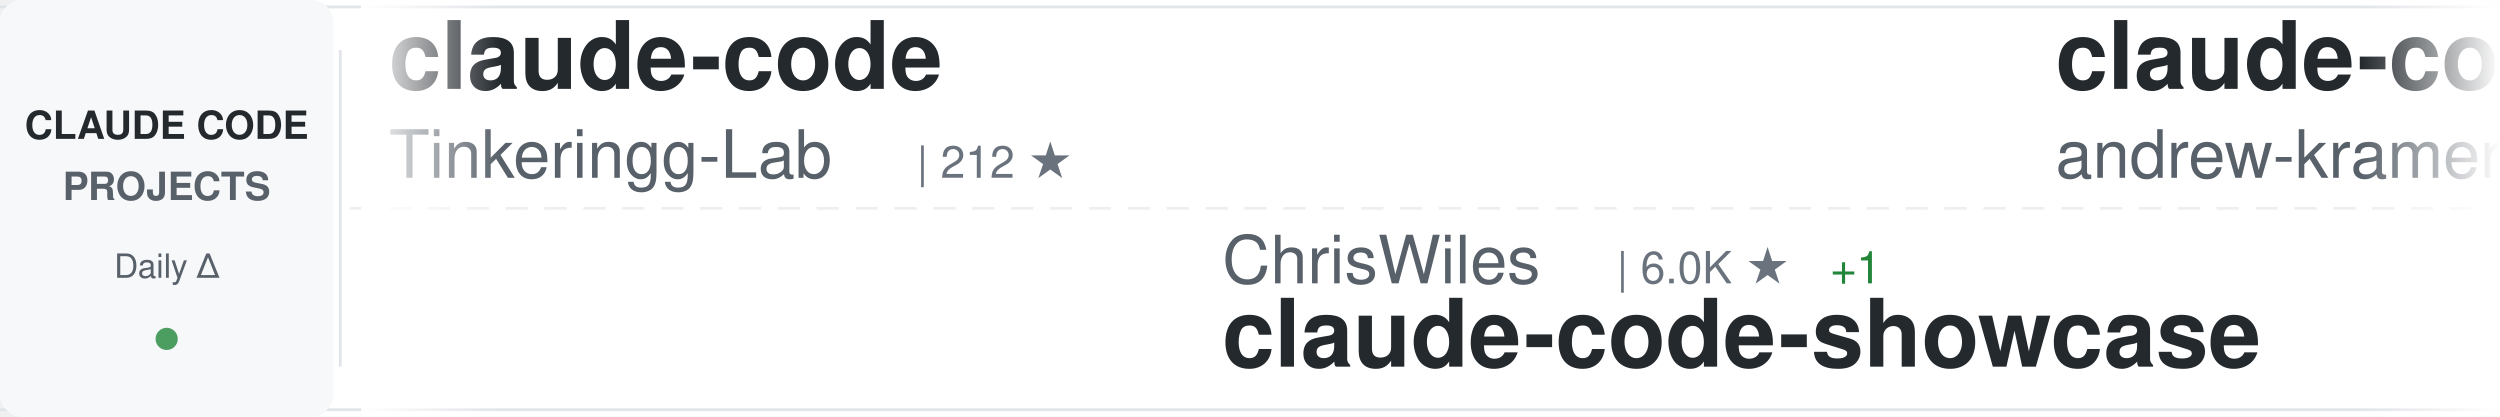
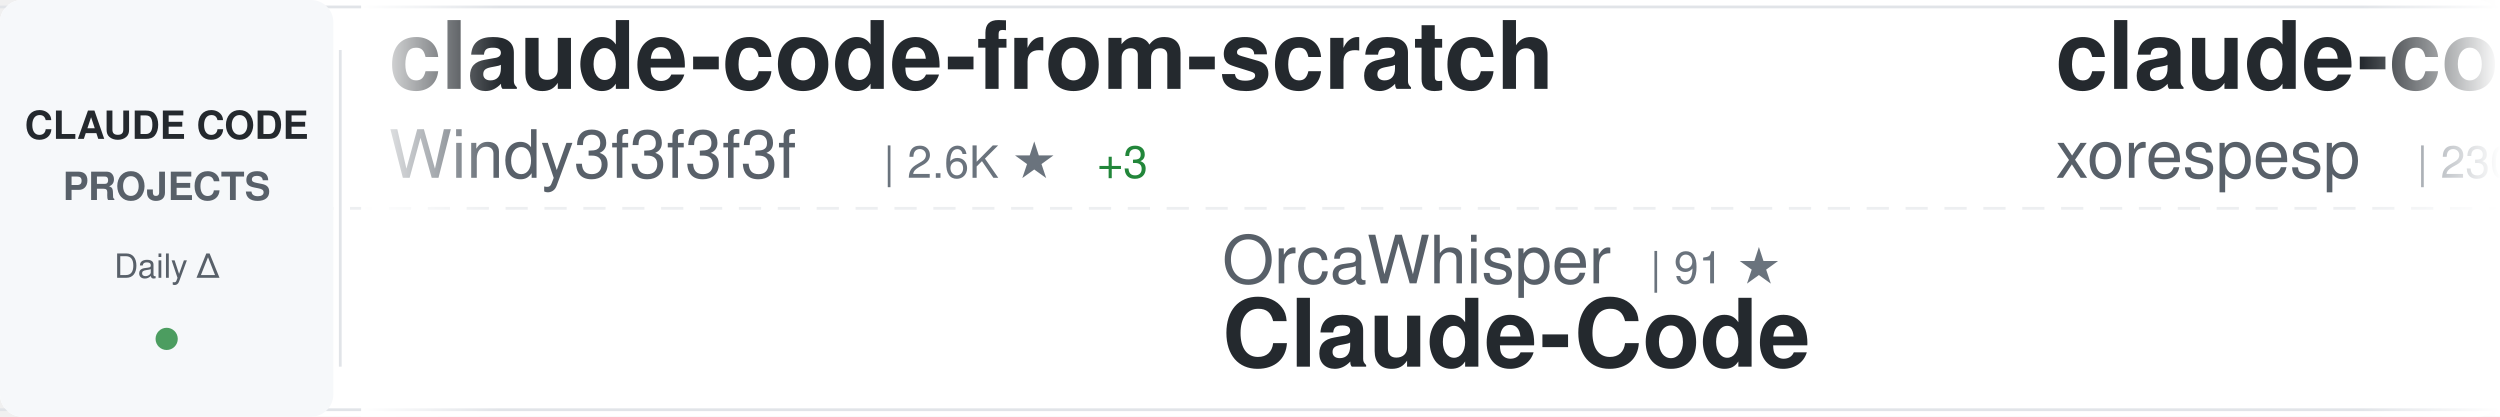
<svg xmlns="http://www.w3.org/2000/svg" width="900" height="150">
  <defs>
    <linearGradient id="awesomeLeftFade" x1="0%" y1="0%" x2="100%" y2="0%">
      <stop offset="0%" style="stop-color:#ffffff;stop-opacity:1" />
      <stop offset="100%" style="stop-color:#ffffff;stop-opacity:0" />
    </linearGradient>
    <linearGradient id="awesomeRightFade" x1="0%" y1="0%" x2="100%" y2="0%">
      <stop offset="0%" style="stop-color:#ffffff;stop-opacity:0" />
      <stop offset="100%" style="stop-color:#ffffff;stop-opacity:1" />
    </linearGradient>
  </defs>
  <rect width="900" height="150" fill="#ffffff" rx="8" />
  <rect x="0" y="2" width="900" height="1" fill="#e1e4e8" />
  <rect x="0" y="147" width="900" height="1" fill="#e1e4e8" />
  <line x1="0" y1="75" x2="900" y2="75" stroke="#e1e4e8" stroke-width="1" stroke-dasharray="8 6" opacity="0.6" />
  <rect x="0" y="0" width="120" height="150" fill="#f6f8fa" rx="8" />
  <text x="60" y="50" font-family="-apple-system, BlinkMacSystemFont, 'Segoe UI', Helvetica, Arial, sans-serif" font-size="14" font-weight="600" fill="#24292e" text-anchor="middle">CLAUDE CODE</text>
  <text x="60" y="72" font-family="-apple-system, BlinkMacSystemFont, 'Segoe UI', Helvetica, Arial, sans-serif" font-size="14" font-weight="600" fill="#586069" text-anchor="middle">PROJECTS</text>
  <text x="60" y="100" font-family="-apple-system, BlinkMacSystemFont, 'Segoe UI', Helvetica, Arial, sans-serif" font-size="12" font-weight="500" fill="#586069" text-anchor="middle">Daily Δ</text>
  <circle cx="60" cy="122" r="4" fill="#22863a" opacity="0.8" />
  <rect x="122" y="18" width="1" height="114" fill="#e1e4e8" />
  <clipPath id="awesomeTickerClip">
    <rect x="130" y="0" width="770" height="150" />
  </clipPath>
  <g clip-path="url(#awesomeTickerClip)">
    <g id="awesomeTickerItems">
      <animateTransform attributeName="transform" attributeType="XML" type="translate" from="0 0" to="-3000 0" dur="54s" repeatCount="indefinite" />
      <g transform="translate(0, 0)">
-         <text x="140" y="32" font-family="-apple-system, BlinkMacSystemFont, 'Segoe UI', Helvetica, Arial, sans-serif" font-size="34" font-weight="600" fill="#24292e">claude-code</text>
-         <text x="140" y="64" font-family="-apple-system, BlinkMacSystemFont, 'Segoe UI', Helvetica, Arial, sans-serif" font-size="24" font-weight="400" fill="#586069">Tinkeringg-Lab</text>
-         <text x="330" y="64" font-family="-apple-system, BlinkMacSystemFont, 'Segoe UI', Helvetica, Arial, sans-serif" font-size="16" font-weight="500" fill="#6a737d">| 212 ★</text>
+         <text x="140" y="32" font-family="-apple-system, BlinkMacSystemFont, 'Segoe UI', Helvetica, Arial, sans-serif" font-size="34" font-weight="600" fill="#24292e">claude-code-from-scratch</text>
+         <text x="140" y="64" font-family="-apple-system, BlinkMacSystemFont, 'Segoe UI', Helvetica, Arial, sans-serif" font-size="24" font-weight="400" fill="#586069">Windy3f3f3f3f</text>
+         <text x="318" y="64" font-family="-apple-system, BlinkMacSystemFont, 'Segoe UI', Helvetica, Arial, sans-serif" font-size="16" font-weight="500" fill="#6a737d">| 2.6K ★</text>
+         <text x="395" y="64" font-family="-apple-system, BlinkMacSystemFont, 'Segoe UI', Helvetica, Arial, sans-serif" font-size="16" font-weight="500" fill="#22863a"> +3</text>
      </g>
      <g transform="translate(300, 0)">
-         <text x="140" y="102" font-family="-apple-system, BlinkMacSystemFont, 'Segoe UI', Helvetica, Arial, sans-serif" font-size="24" font-weight="400" fill="#586069">ChrisWiles</text>
-         <text x="282" y="102" font-family="-apple-system, BlinkMacSystemFont, 'Segoe UI', Helvetica, Arial, sans-serif" font-size="16" font-weight="500" fill="#6a737d">| 6.0K ★</text>
-         <text x="359" y="102" font-family="-apple-system, BlinkMacSystemFont, 'Segoe UI', Helvetica, Arial, sans-serif" font-size="16" font-weight="500" fill="#22863a"> +1</text>
-         <text x="140" y="132" font-family="-apple-system, BlinkMacSystemFont, 'Segoe UI', Helvetica, Arial, sans-serif" font-size="34" font-weight="600" fill="#24292e">claude-code-showcase</text>
+         <text x="140" y="102" font-family="-apple-system, BlinkMacSystemFont, 'Segoe UI', Helvetica, Arial, sans-serif" font-size="24" font-weight="400" fill="#586069">OrcaWhisper</text>
+         <text x="294" y="102" font-family="-apple-system, BlinkMacSystemFont, 'Segoe UI', Helvetica, Arial, sans-serif" font-size="16" font-weight="500" fill="#6a737d">| 91 ★</text>
+         <text x="140" y="132" font-family="-apple-system, BlinkMacSystemFont, 'Segoe UI', Helvetica, Arial, sans-serif" font-size="34" font-weight="600" fill="#24292e">Claude-Code</text>
      </g>
      <g transform="translate(600, 0)">
-         <text x="140" y="32" font-family="-apple-system, BlinkMacSystemFont, 'Segoe UI', Helvetica, Arial, sans-serif" font-size="34" font-weight="600" fill="#24292e">claude-code-source-build</text>
-         <text x="140" y="64" font-family="-apple-system, BlinkMacSystemFont, 'Segoe UI', Helvetica, Arial, sans-serif" font-size="24" font-weight="400" fill="#586069">andrew-kramer-inno</text>
-         <text x="378" y="64" font-family="-apple-system, BlinkMacSystemFont, 'Segoe UI', Helvetica, Arial, sans-serif" font-size="16" font-weight="500" fill="#6a737d">| 594 ★</text>
+         <text x="140" y="32" font-family="-apple-system, BlinkMacSystemFont, 'Segoe UI', Helvetica, Arial, sans-serif" font-size="34" font-weight="600" fill="#24292e">claude-code</text>
+         <text x="140" y="64" font-family="-apple-system, BlinkMacSystemFont, 'Segoe UI', Helvetica, Arial, sans-serif" font-size="24" font-weight="400" fill="#586069">xorespesp</text>
+         <text x="270" y="64" font-family="-apple-system, BlinkMacSystemFont, 'Segoe UI', Helvetica, Arial, sans-serif" font-size="16" font-weight="500" fill="#6a737d">| 230 ★</text>
      </g>
      <g transform="translate(900, 0)">
-         <text x="140" y="102" font-family="-apple-system, BlinkMacSystemFont, 'Segoe UI', Helvetica, Arial, sans-serif" font-size="24" font-weight="400" fill="#586069">Piebald-AI</text>
-         <text x="282" y="102" font-family="-apple-system, BlinkMacSystemFont, 'Segoe UI', Helvetica, Arial, sans-serif" font-size="16" font-weight="500" fill="#6a737d">| 12.4K ★</text>
-         <text x="368" y="102" font-family="-apple-system, BlinkMacSystemFont, 'Segoe UI', Helvetica, Arial, sans-serif" font-size="16" font-weight="500" fill="#22863a"> +1</text>
-         <text x="140" y="132" font-family="-apple-system, BlinkMacSystemFont, 'Segoe UI', Helvetica, Arial, sans-serif" font-size="34" font-weight="600" fill="#24292e">claude-code-system-promp...</text>
+         <text x="140" y="102" font-family="-apple-system, BlinkMacSystemFont, 'Segoe UI', Helvetica, Arial, sans-serif" font-size="24" font-weight="400" fill="#586069">multica-ai</text>
+         <text x="282" y="102" font-family="-apple-system, BlinkMacSystemFont, 'Segoe UI', Helvetica, Arial, sans-serif" font-size="16" font-weight="500" fill="#6a737d">| 206.4K ★</text>
+         <text x="377" y="102" font-family="-apple-system, BlinkMacSystemFont, 'Segoe UI', Helvetica, Arial, sans-serif" font-size="16" font-weight="500" fill="#22863a"> +216</text>
+         <text x="140" y="132" font-family="-apple-system, BlinkMacSystemFont, 'Segoe UI', Helvetica, Arial, sans-serif" font-size="34" font-weight="600" fill="#24292e">andrej-karpathy-skills</text>
      </g>
      <g transform="translate(1200, 0)">
-         <text x="140" y="32" font-family="-apple-system, BlinkMacSystemFont, 'Segoe UI', Helvetica, Arial, sans-serif" font-size="34" font-weight="600" fill="#24292e">claude-code-cheat-sheet</text>
-         <text x="140" y="64" font-family="-apple-system, BlinkMacSystemFont, 'Segoe UI', Helvetica, Arial, sans-serif" font-size="24" font-weight="400" fill="#586069">Njengah</text>
-         <text x="246" y="64" font-family="-apple-system, BlinkMacSystemFont, 'Segoe UI', Helvetica, Arial, sans-serif" font-size="16" font-weight="500" fill="#6a737d">| 1.9K ★</text>
-         <text x="323" y="64" font-family="-apple-system, BlinkMacSystemFont, 'Segoe UI', Helvetica, Arial, sans-serif" font-size="16" font-weight="500" fill="#22863a"> +1.9K</text>
+         <text x="140" y="32" font-family="-apple-system, BlinkMacSystemFont, 'Segoe UI', Helvetica, Arial, sans-serif" font-size="34" font-weight="600" fill="#24292e">Claude-Code</text>
+         <text x="140" y="64" font-family="-apple-system, BlinkMacSystemFont, 'Segoe UI', Helvetica, Arial, sans-serif" font-size="24" font-weight="400" fill="#586069">pengchengneo</text>
+         <text x="306" y="64" font-family="-apple-system, BlinkMacSystemFont, 'Segoe UI', Helvetica, Arial, sans-serif" font-size="16" font-weight="500" fill="#6a737d">| 1.8K ★</text>
+         <text x="383" y="64" font-family="-apple-system, BlinkMacSystemFont, 'Segoe UI', Helvetica, Arial, sans-serif" font-size="16" font-weight="500" fill="#22863a"> +1</text>
      </g>
      <g transform="translate(1500, 0)">
-         <text x="140" y="102" font-family="-apple-system, BlinkMacSystemFont, 'Segoe UI', Helvetica, Arial, sans-serif" font-size="24" font-weight="400" fill="#586069">Windy3f3f3f3f</text>
-         <text x="318" y="102" font-family="-apple-system, BlinkMacSystemFont, 'Segoe UI', Helvetica, Arial, sans-serif" font-size="16" font-weight="500" fill="#6a737d">| 2.6K ★</text>
-         <text x="395" y="102" font-family="-apple-system, BlinkMacSystemFont, 'Segoe UI', Helvetica, Arial, sans-serif" font-size="16" font-weight="500" fill="#22863a"> +1</text>
-         <text x="140" y="132" font-family="-apple-system, BlinkMacSystemFont, 'Segoe UI', Helvetica, Arial, sans-serif" font-size="34" font-weight="600" fill="#24292e">claude-code-from-scratch</text>
+         <text x="140" y="102" font-family="-apple-system, BlinkMacSystemFont, 'Segoe UI', Helvetica, Arial, sans-serif" font-size="24" font-weight="400" fill="#586069">liuup</text>
+         <text x="222" y="102" font-family="-apple-system, BlinkMacSystemFont, 'Segoe UI', Helvetica, Arial, sans-serif" font-size="16" font-weight="500" fill="#6a737d">| 3.8K ★</text>
+         <text x="299" y="102" font-family="-apple-system, BlinkMacSystemFont, 'Segoe UI', Helvetica, Arial, sans-serif" font-size="16" font-weight="500" fill="#22863a"> +1</text>
+         <text x="140" y="132" font-family="-apple-system, BlinkMacSystemFont, 'Segoe UI', Helvetica, Arial, sans-serif" font-size="34" font-weight="600" fill="#24292e">claude-code-analysis</text>
      </g>
      <g transform="translate(1800, 0)">
-         <text x="140" y="32" font-family="-apple-system, BlinkMacSystemFont, 'Segoe UI', Helvetica, Arial, sans-serif" font-size="34" font-weight="600" fill="#24292e">claude-code-reverse</text>
-         <text x="140" y="64" font-family="-apple-system, BlinkMacSystemFont, 'Segoe UI', Helvetica, Arial, sans-serif" font-size="24" font-weight="400" fill="#586069">Yuyz0112</text>
-         <text x="258" y="64" font-family="-apple-system, BlinkMacSystemFont, 'Segoe UI', Helvetica, Arial, sans-serif" font-size="16" font-weight="500" fill="#6a737d">| 2.4K ★</text>
+         <text x="140" y="32" font-family="-apple-system, BlinkMacSystemFont, 'Segoe UI', Helvetica, Arial, sans-serif" font-size="34" font-weight="600" fill="#24292e">system_prompts_leaks</text>
+         <text x="140" y="64" font-family="-apple-system, BlinkMacSystemFont, 'Segoe UI', Helvetica, Arial, sans-serif" font-size="24" font-weight="400" fill="#586069">asgeirtj</text>
+         <text x="258" y="64" font-family="-apple-system, BlinkMacSystemFont, 'Segoe UI', Helvetica, Arial, sans-serif" font-size="16" font-weight="500" fill="#6a737d">| 63.5K ★</text>
+         <text x="344" y="64" font-family="-apple-system, BlinkMacSystemFont, 'Segoe UI', Helvetica, Arial, sans-serif" font-size="16" font-weight="500" fill="#22863a"> +15</text>
      </g>
      <g transform="translate(2100, 0)">
-         <text x="140" y="102" font-family="-apple-system, BlinkMacSystemFont, 'Segoe UI', Helvetica, Arial, sans-serif" font-size="24" font-weight="400" fill="#586069">AICoderTudou</text>
-         <text x="306" y="102" font-family="-apple-system, BlinkMacSystemFont, 'Segoe UI', Helvetica, Arial, sans-serif" font-size="16" font-weight="500" fill="#6a737d">| 496 ★</text>
-         <text x="140" y="132" font-family="-apple-system, BlinkMacSystemFont, 'Segoe UI', Helvetica, Arial, sans-serif" font-size="34" font-weight="600" fill="#24292e">claude-code-tudou</text>
+         <text x="140" y="102" font-family="-apple-system, BlinkMacSystemFont, 'Segoe UI', Helvetica, Arial, sans-serif" font-size="24" font-weight="400" fill="#586069">freestylefly</text>
+         <text x="306" y="102" font-family="-apple-system, BlinkMacSystemFont, 'Segoe UI', Helvetica, Arial, sans-serif" font-size="16" font-weight="500" fill="#6a737d">| 128 ★</text>
+         <text x="140" y="132" font-family="-apple-system, BlinkMacSystemFont, 'Segoe UI', Helvetica, Arial, sans-serif" font-size="34" font-weight="600" fill="#24292e">claude-code</text>
      </g>
      <g transform="translate(2400, 0)">
-         <text x="140" y="32" font-family="-apple-system, BlinkMacSystemFont, 'Segoe UI', Helvetica, Arial, sans-serif" font-size="34" font-weight="600" fill="#24292e">Claude-code</text>
-         <text x="140" y="64" font-family="-apple-system, BlinkMacSystemFont, 'Segoe UI', Helvetica, Arial, sans-serif" font-size="24" font-weight="400" fill="#586069">fazxes</text>
-         <text x="234" y="64" font-family="-apple-system, BlinkMacSystemFont, 'Segoe UI', Helvetica, Arial, sans-serif" font-size="16" font-weight="500" fill="#6a737d">| 232 ★</text>
+         <text x="140" y="32" font-family="-apple-system, BlinkMacSystemFont, 'Segoe UI', Helvetica, Arial, sans-serif" font-size="34" font-weight="600" fill="#24292e">claude-code</text>
+         <text x="140" y="64" font-family="-apple-system, BlinkMacSystemFont, 'Segoe UI', Helvetica, Arial, sans-serif" font-size="24" font-weight="400" fill="#586069">lowcortisolprogrammer</text>
+         <text x="414" y="64" font-family="-apple-system, BlinkMacSystemFont, 'Segoe UI', Helvetica, Arial, sans-serif" font-size="16" font-weight="500" fill="#6a737d">| 171 ★</text>
      </g>
      <g transform="translate(2700, 0)">
-         <text x="140" y="102" font-family="-apple-system, BlinkMacSystemFont, 'Segoe UI', Helvetica, Arial, sans-serif" font-size="24" font-weight="400" fill="#586069">ccplugins</text>
-         <text x="270" y="102" font-family="-apple-system, BlinkMacSystemFont, 'Segoe UI', Helvetica, Arial, sans-serif" font-size="16" font-weight="500" fill="#6a737d">| 922 ★</text>
-         <text x="140" y="132" font-family="-apple-system, BlinkMacSystemFont, 'Segoe UI', Helvetica, Arial, sans-serif" font-size="34" font-weight="600" fill="#24292e">awesome-claude-code-plug...</text>
+         <text x="140" y="102" font-family="-apple-system, BlinkMacSystemFont, 'Segoe UI', Helvetica, Arial, sans-serif" font-size="24" font-weight="400" fill="#586069">shareAI-lab</text>
+         <text x="294" y="102" font-family="-apple-system, BlinkMacSystemFont, 'Segoe UI', Helvetica, Arial, sans-serif" font-size="16" font-weight="500" fill="#6a737d">| 75.2K ★</text>
+         <text x="380" y="102" font-family="-apple-system, BlinkMacSystemFont, 'Segoe UI', Helvetica, Arial, sans-serif" font-size="16" font-weight="500" fill="#22863a"> +52</text>
+         <text x="140" y="132" font-family="-apple-system, BlinkMacSystemFont, 'Segoe UI', Helvetica, Arial, sans-serif" font-size="34" font-weight="600" fill="#24292e">learn-claude-code</text>
      </g>
      <g transform="translate(3000, 0)">
-         <text x="140" y="32" font-family="-apple-system, BlinkMacSystemFont, 'Segoe UI', Helvetica, Arial, sans-serif" font-size="34" font-weight="600" fill="#24292e">claude-code</text>
-         <text x="140" y="64" font-family="-apple-system, BlinkMacSystemFont, 'Segoe UI', Helvetica, Arial, sans-serif" font-size="24" font-weight="400" fill="#586069">Tinkeringg-Lab</text>
-         <text x="330" y="64" font-family="-apple-system, BlinkMacSystemFont, 'Segoe UI', Helvetica, Arial, sans-serif" font-size="16" font-weight="500" fill="#6a737d">| 212 ★</text>
+         <text x="140" y="32" font-family="-apple-system, BlinkMacSystemFont, 'Segoe UI', Helvetica, Arial, sans-serif" font-size="34" font-weight="600" fill="#24292e">claude-code-from-scratch</text>
+         <text x="140" y="64" font-family="-apple-system, BlinkMacSystemFont, 'Segoe UI', Helvetica, Arial, sans-serif" font-size="24" font-weight="400" fill="#586069">Windy3f3f3f3f</text>
+         <text x="318" y="64" font-family="-apple-system, BlinkMacSystemFont, 'Segoe UI', Helvetica, Arial, sans-serif" font-size="16" font-weight="500" fill="#6a737d">| 2.6K ★</text>
+         <text x="395" y="64" font-family="-apple-system, BlinkMacSystemFont, 'Segoe UI', Helvetica, Arial, sans-serif" font-size="16" font-weight="500" fill="#22863a"> +3</text>
      </g>
      <g transform="translate(3300, 0)">
-         <text x="140" y="102" font-family="-apple-system, BlinkMacSystemFont, 'Segoe UI', Helvetica, Arial, sans-serif" font-size="24" font-weight="400" fill="#586069">ChrisWiles</text>
-         <text x="282" y="102" font-family="-apple-system, BlinkMacSystemFont, 'Segoe UI', Helvetica, Arial, sans-serif" font-size="16" font-weight="500" fill="#6a737d">| 6.0K ★</text>
-         <text x="359" y="102" font-family="-apple-system, BlinkMacSystemFont, 'Segoe UI', Helvetica, Arial, sans-serif" font-size="16" font-weight="500" fill="#22863a"> +1</text>
-         <text x="140" y="132" font-family="-apple-system, BlinkMacSystemFont, 'Segoe UI', Helvetica, Arial, sans-serif" font-size="34" font-weight="600" fill="#24292e">claude-code-showcase</text>
+         <text x="140" y="102" font-family="-apple-system, BlinkMacSystemFont, 'Segoe UI', Helvetica, Arial, sans-serif" font-size="24" font-weight="400" fill="#586069">OrcaWhisper</text>
+         <text x="294" y="102" font-family="-apple-system, BlinkMacSystemFont, 'Segoe UI', Helvetica, Arial, sans-serif" font-size="16" font-weight="500" fill="#6a737d">| 91 ★</text>
+         <text x="140" y="132" font-family="-apple-system, BlinkMacSystemFont, 'Segoe UI', Helvetica, Arial, sans-serif" font-size="34" font-weight="600" fill="#24292e">Claude-Code</text>
      </g>
      <g transform="translate(3600, 0)">
-         <text x="140" y="32" font-family="-apple-system, BlinkMacSystemFont, 'Segoe UI', Helvetica, Arial, sans-serif" font-size="34" font-weight="600" fill="#24292e">claude-code-source-build</text>
-         <text x="140" y="64" font-family="-apple-system, BlinkMacSystemFont, 'Segoe UI', Helvetica, Arial, sans-serif" font-size="24" font-weight="400" fill="#586069">andrew-kramer-inno</text>
-         <text x="378" y="64" font-family="-apple-system, BlinkMacSystemFont, 'Segoe UI', Helvetica, Arial, sans-serif" font-size="16" font-weight="500" fill="#6a737d">| 594 ★</text>
+         <text x="140" y="32" font-family="-apple-system, BlinkMacSystemFont, 'Segoe UI', Helvetica, Arial, sans-serif" font-size="34" font-weight="600" fill="#24292e">claude-code</text>
+         <text x="140" y="64" font-family="-apple-system, BlinkMacSystemFont, 'Segoe UI', Helvetica, Arial, sans-serif" font-size="24" font-weight="400" fill="#586069">xorespesp</text>
+         <text x="270" y="64" font-family="-apple-system, BlinkMacSystemFont, 'Segoe UI', Helvetica, Arial, sans-serif" font-size="16" font-weight="500" fill="#6a737d">| 230 ★</text>
      </g>
      <g transform="translate(3900, 0)">
-         <text x="140" y="102" font-family="-apple-system, BlinkMacSystemFont, 'Segoe UI', Helvetica, Arial, sans-serif" font-size="24" font-weight="400" fill="#586069">Piebald-AI</text>
-         <text x="282" y="102" font-family="-apple-system, BlinkMacSystemFont, 'Segoe UI', Helvetica, Arial, sans-serif" font-size="16" font-weight="500" fill="#6a737d">| 12.4K ★</text>
-         <text x="368" y="102" font-family="-apple-system, BlinkMacSystemFont, 'Segoe UI', Helvetica, Arial, sans-serif" font-size="16" font-weight="500" fill="#22863a"> +1</text>
-         <text x="140" y="132" font-family="-apple-system, BlinkMacSystemFont, 'Segoe UI', Helvetica, Arial, sans-serif" font-size="34" font-weight="600" fill="#24292e">claude-code-system-promp...</text>
+         <text x="140" y="102" font-family="-apple-system, BlinkMacSystemFont, 'Segoe UI', Helvetica, Arial, sans-serif" font-size="24" font-weight="400" fill="#586069">multica-ai</text>
+         <text x="282" y="102" font-family="-apple-system, BlinkMacSystemFont, 'Segoe UI', Helvetica, Arial, sans-serif" font-size="16" font-weight="500" fill="#6a737d">| 206.4K ★</text>
+         <text x="377" y="102" font-family="-apple-system, BlinkMacSystemFont, 'Segoe UI', Helvetica, Arial, sans-serif" font-size="16" font-weight="500" fill="#22863a"> +216</text>
+         <text x="140" y="132" font-family="-apple-system, BlinkMacSystemFont, 'Segoe UI', Helvetica, Arial, sans-serif" font-size="34" font-weight="600" fill="#24292e">andrej-karpathy-skills</text>
      </g>
    </g>
  </g>
  <rect x="130" y="0" width="50" height="150" fill="url(#awesomeLeftFade)" />
  <rect x="850" y="0" width="50" height="150" fill="url(#awesomeRightFade)" />
</svg>
